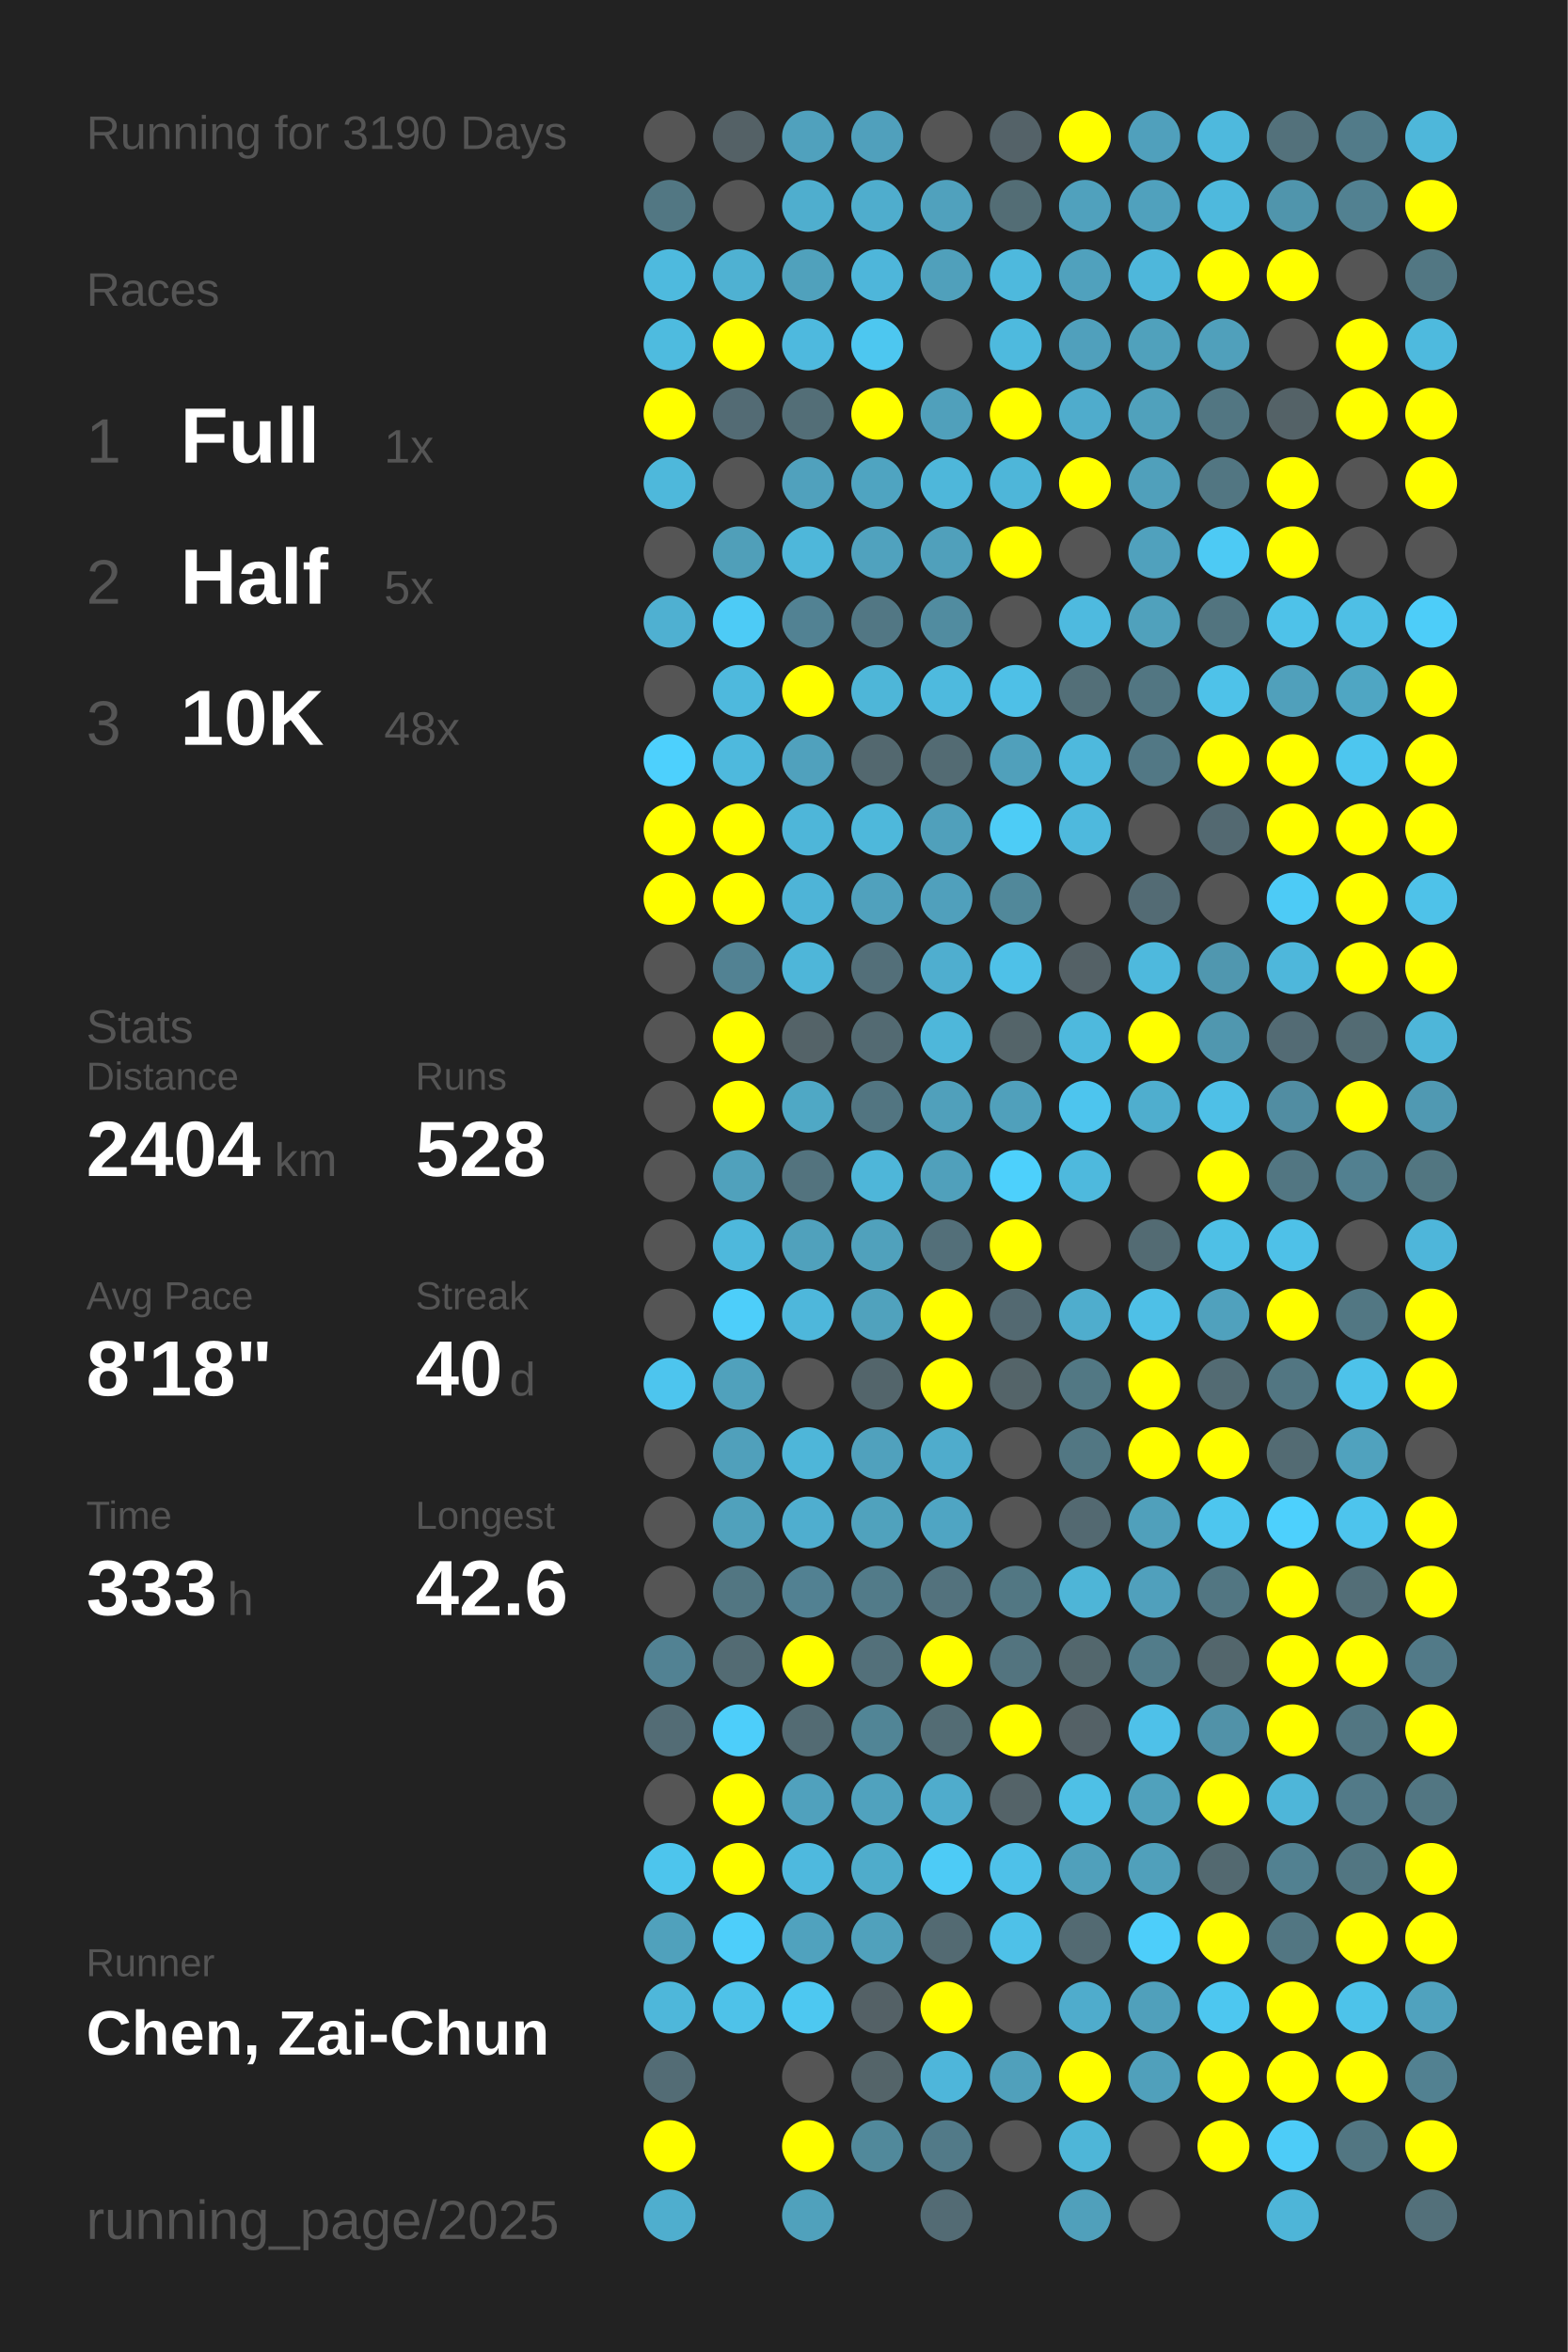
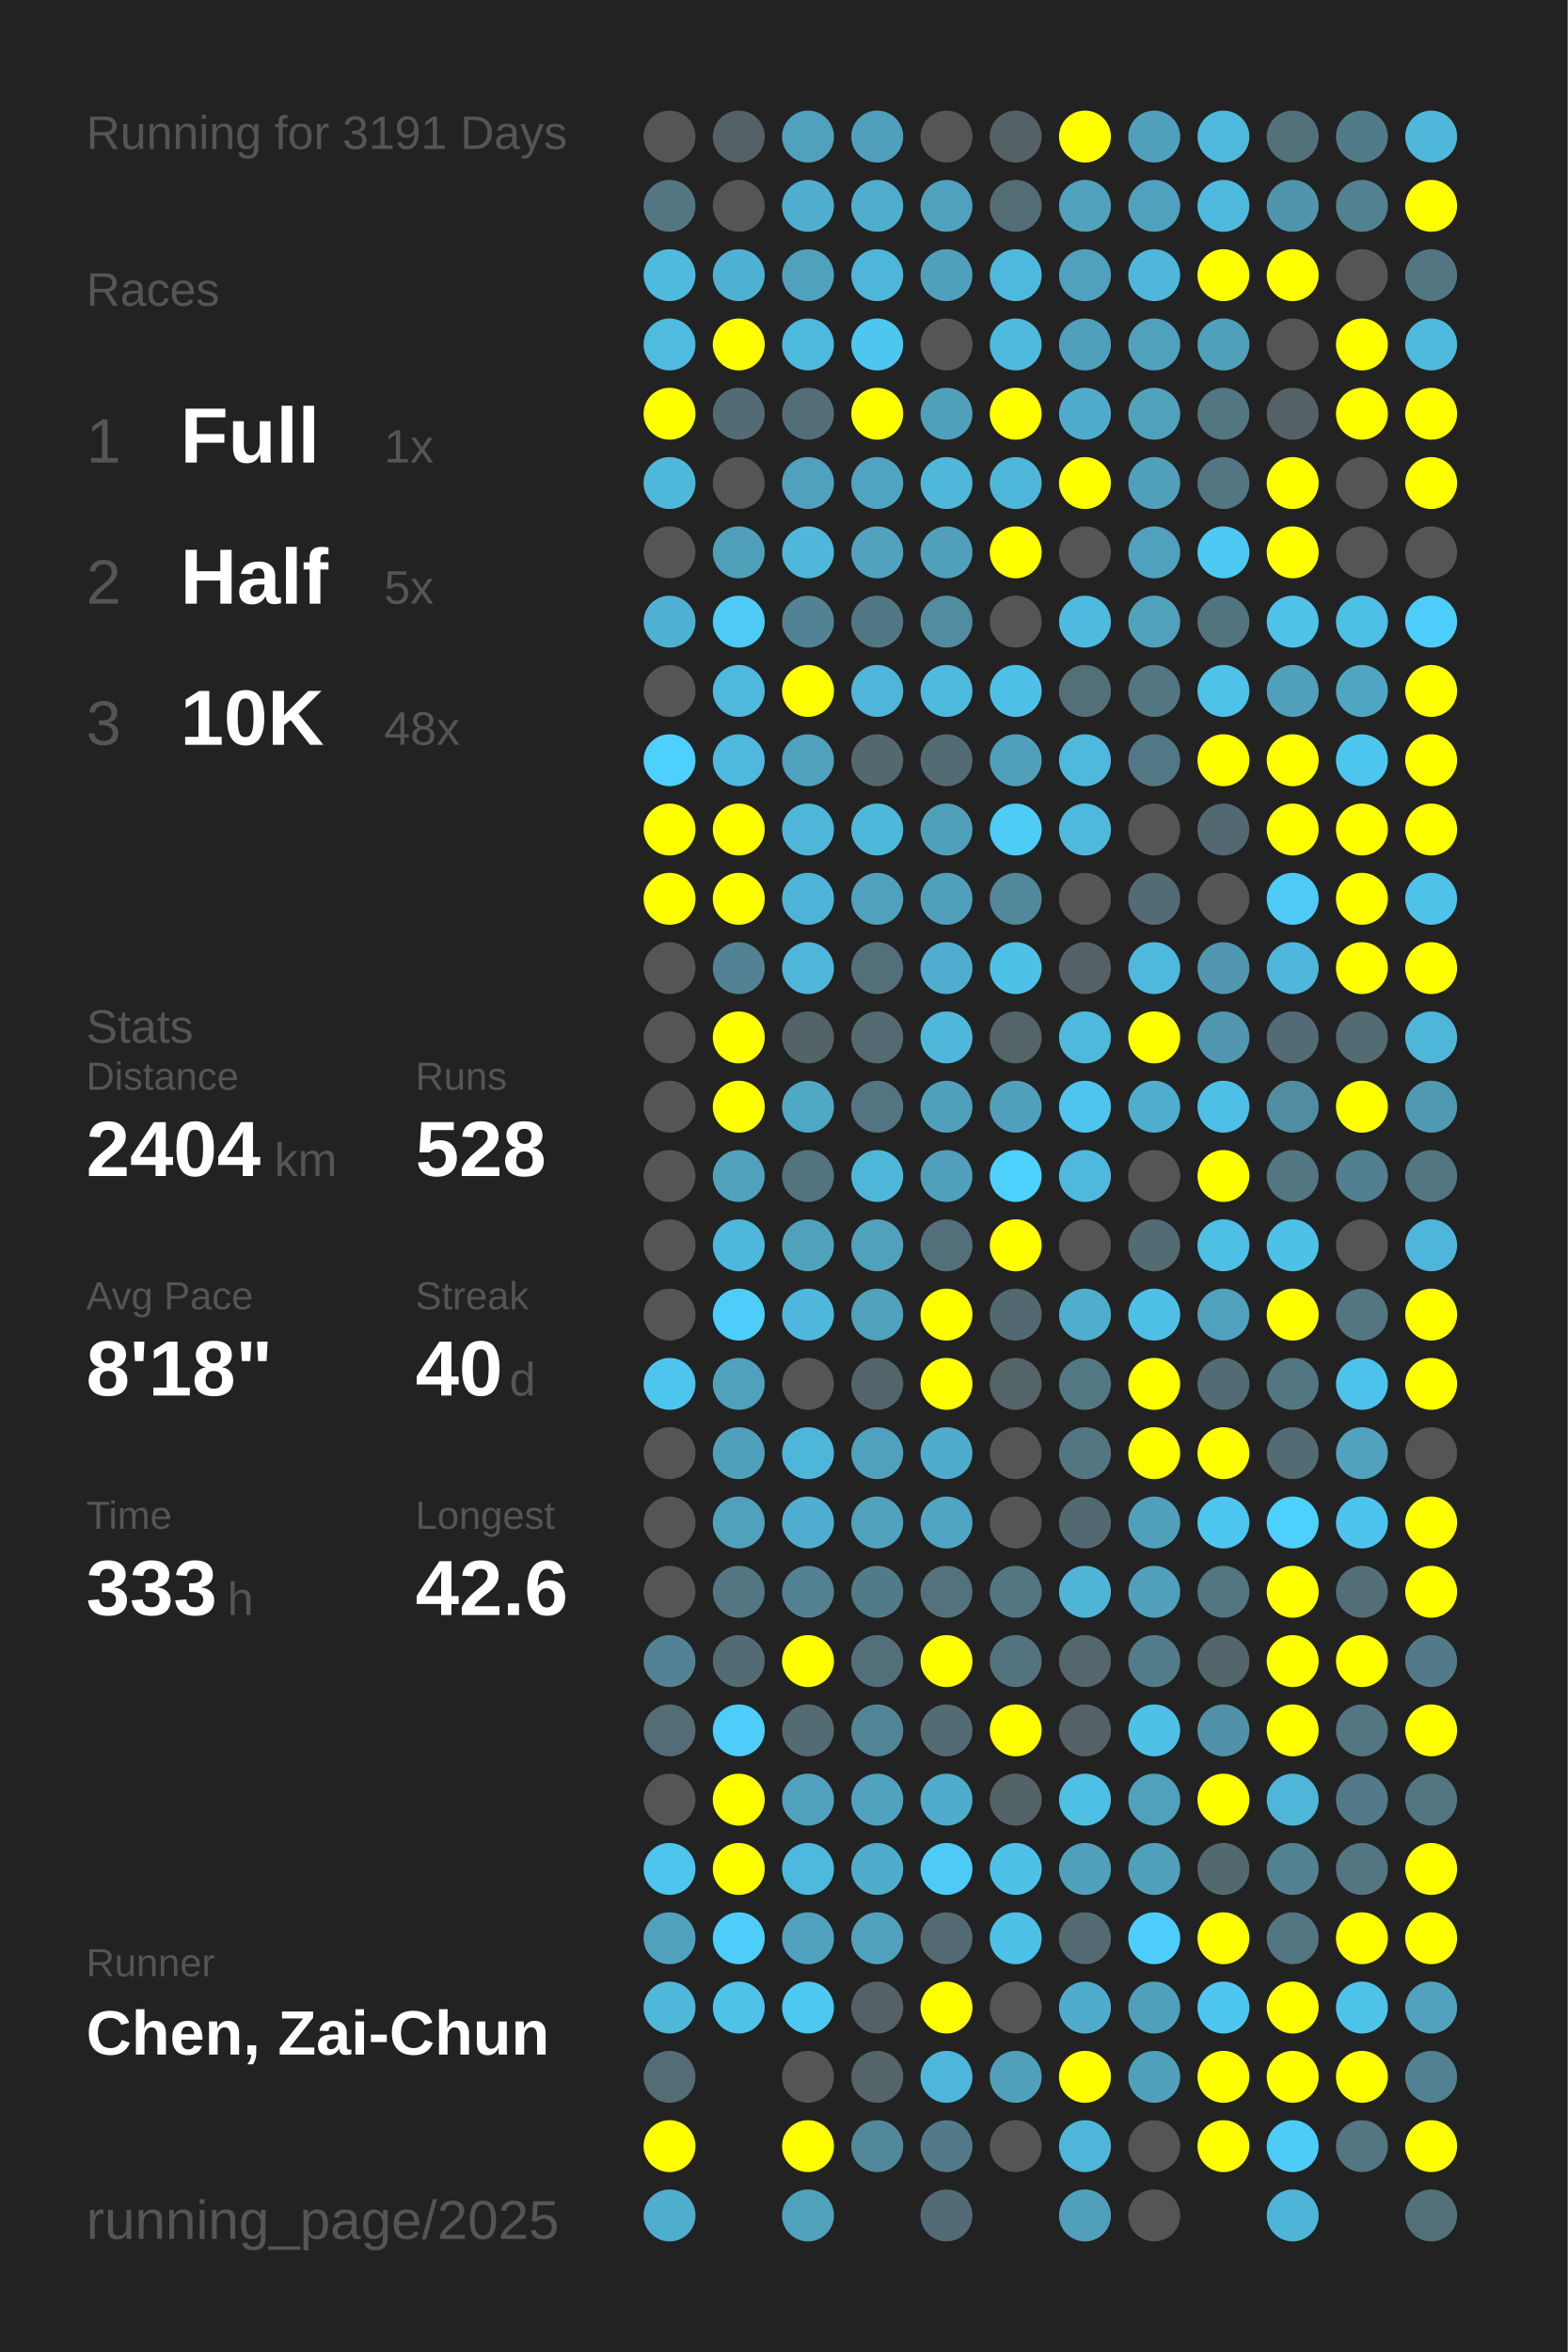
<svg xmlns="http://www.w3.org/2000/svg" baseProfile="full" height="300mm" version="1.1" viewBox="0,0,200,300" width="200mm">
  <defs />
  <rect fill="#222222" height="300" width="200" x="0" y="0" />
-   <text fill="#555555" style="font-size:6px; font-family:Arial;" x="11" y="19">Running for 3190 Days</text>
+   <text fill="#555555" style="font-size:6px; font-family:Arial;" x="11" y="19">Running for 3191 Days</text>
  <text fill="#555555" style="font-size:6px; font-family:Arial;" x="11" y="39">Races</text>
  <text fill="#555555" style="font-size:8px; font-family:Arial;" x="11" y="59">1</text>
  <text fill="#FFFFFF" style="font-size:10px; font-family:Arial; font-weight:bold;" x="23" y="59">Full</text>
  <text fill="#555555" style="font-size:6px; font-family:Arial;" x="49" y="59">1x</text>
  <text fill="#555555" style="font-size:8px; font-family:Arial;" x="11" y="77">2</text>
  <text fill="#FFFFFF" style="font-size:10px; font-family:Arial; font-weight:bold;" x="23" y="77">Half</text>
  <text fill="#555555" style="font-size:6px; font-family:Arial;" x="49" y="77">5x</text>
  <text fill="#555555" style="font-size:8px; font-family:Arial;" x="11" y="95">3</text>
  <text fill="#FFFFFF" style="font-size:10px; font-family:Arial; font-weight:bold;" x="23" y="95">10K</text>
  <text fill="#555555" style="font-size:6px; font-family:Arial;" x="49" y="95">48x</text>
  <text fill="#555555" style="font-size:6px; font-family:Arial;" x="11" y="133">Stats</text>
  <text fill="#555555" style="font-size:5px; font-family:Arial;" x="11" y="139">Distance</text>
  <text fill="#FFFFFF" style="font-size:10px; font-family:Arial; font-weight:bold;" x="11" y="150">2404</text>
  <text fill="#555555" style="font-size:6px; font-family:Arial;" x="35" y="150">km</text>
  <text fill="#555555" style="font-size:5px; font-family:Arial;" x="53" y="139">Runs</text>
  <text fill="#FFFFFF" style="font-size:10px; font-family:Arial; font-weight:bold;" x="53" y="150">528</text>
  <text fill="#555555" style="font-size:5px; font-family:Arial;" x="11" y="167">Avg Pace</text>
  <text fill="#FFFFFF" style="font-size:10px; font-family:Arial; font-weight:bold;" x="11" y="178">8'18"</text>
  <text fill="#555555" style="font-size:5px; font-family:Arial;" x="53" y="167">Streak</text>
  <text fill="#FFFFFF" style="font-size:10px; font-family:Arial; font-weight:bold;" x="53" y="178">40</text>
  <text fill="#555555" style="font-size:6px; font-family:Arial;" x="65" y="178">d</text>
  <text fill="#555555" style="font-size:5px; font-family:Arial;" x="11" y="195">Time</text>
  <text fill="#FFFFFF" style="font-size:10px; font-family:Arial; font-weight:bold;" x="11" y="206">333</text>
  <text fill="#555555" style="font-size:6px; font-family:Arial;" x="29" y="206">h</text>
  <text fill="#555555" style="font-size:5px; font-family:Arial;" x="53" y="195">Longest</text>
  <text fill="#FFFFFF" style="font-size:10px; font-family:Arial; font-weight:bold;" x="53" y="206">42.6</text>
  <text fill="#555555" style="font-size:5px; font-family:Arial;" x="11" y="252.065">Runner</text>
  <text fill="#FFFFFF" style="font-size:8px; font-family:Arial; font-weight:bold;" x="11" y="262.065">Chen, Zai-Chun</text>
  <text fill="#555555" style="font-size:7px; font-family:Arial;" x="11" y="285.581">running_page/2025</text>
  <circle cx="85.417" cy="17.419" fill="#555555" r="3.312" />
  <circle cx="85.417" cy="26.258" fill="#527783" r="3.312" />
  <circle cx="85.417" cy="35.097" fill="#4ebade" r="3.312" />
  <circle cx="85.417" cy="43.935" fill="#4ebbdf" r="3.312" />
  <circle cx="85.417" cy="52.774" fill="#FFFF00" r="3.312" />
  <circle cx="85.417" cy="61.613" fill="#4eb8db" r="3.312" />
  <circle cx="85.417" cy="70.452" fill="#555555" r="3.312" />
  <circle cx="85.417" cy="79.29" fill="#4fb0d1" r="3.312" />
  <circle cx="85.417" cy="88.129" fill="#555555" r="3.312" />
  <circle cx="85.417" cy="96.968" fill="#4dd0fd" r="3.312" />
  <circle cx="85.417" cy="105.806" fill="#FFFF00" r="3.312" />
  <circle cx="85.417" cy="114.645" fill="#FFFF00" r="3.312" />
  <circle cx="85.417" cy="123.484" fill="#555555" r="3.312" />
  <circle cx="85.417" cy="132.323" fill="#555555" r="3.312" />
  <circle cx="85.417" cy="141.161" fill="#555555" r="3.312" />
  <circle cx="85.417" cy="150" fill="#555555" r="3.312" />
  <circle cx="85.417" cy="158.839" fill="#555555" r="3.312" />
  <circle cx="85.417" cy="167.677" fill="#555555" r="3.312" />
  <circle cx="85.417" cy="176.516" fill="#4dc5ee" r="3.312" />
  <circle cx="85.417" cy="185.355" fill="#555555" r="3.312" />
  <circle cx="85.417" cy="194.194" fill="#555555" r="3.312" />
  <circle cx="85.417" cy="203.032" fill="#555555" r="3.312" />
  <circle cx="85.417" cy="211.871" fill="#528293" r="3.312" />
  <circle cx="85.417" cy="220.71" fill="#536c75" r="3.312" />
  <circle cx="85.417" cy="229.548" fill="#555555" r="3.312" />
  <circle cx="85.417" cy="238.387" fill="#4dc5ed" r="3.312" />
  <circle cx="85.417" cy="247.226" fill="#50a1bc" r="3.312" />
  <circle cx="85.417" cy="256.065" fill="#4eb7da" r="3.312" />
  <circle cx="85.417" cy="264.903" fill="#536c75" r="3.312" />
  <circle cx="85.417" cy="273.742" fill="#FFFF00" r="3.312" />
  <circle cx="85.417" cy="282.581" fill="#4faece" r="3.312" />
  <circle cx="94.25" cy="17.419" fill="#546166" r="3.312" />
  <circle cx="94.25" cy="26.258" fill="#555555" r="3.312" />
  <circle cx="94.25" cy="35.097" fill="#4fb1d2" r="3.312" />
  <circle cx="94.25" cy="43.935" fill="#FFFF00" r="3.312" />
  <circle cx="94.25" cy="52.774" fill="#536b74" r="3.312" />
  <circle cx="94.25" cy="61.613" fill="#555555" r="3.312" />
  <circle cx="94.25" cy="70.452" fill="#509fb9" r="3.312" />
  <circle cx="94.25" cy="79.29" fill="#4dcbf6" r="3.312" />
  <circle cx="94.25" cy="88.129" fill="#4eb9dd" r="3.312" />
  <circle cx="94.25" cy="96.968" fill="#4eb9dd" r="3.312" />
  <circle cx="94.25" cy="105.806" fill="#FFFF00" r="3.312" />
  <circle cx="94.25" cy="114.645" fill="#FFFF00" r="3.312" />
  <circle cx="94.25" cy="123.484" fill="#528293" r="3.312" />
  <circle cx="94.25" cy="132.323" fill="#FFFF00" r="3.312" />
  <circle cx="94.25" cy="141.161" fill="#FFFF00" r="3.312" />
  <circle cx="94.25" cy="150" fill="#50a1bc" r="3.312" />
  <circle cx="94.25" cy="158.839" fill="#4eb8dc" r="3.312" />
  <circle cx="94.25" cy="167.677" fill="#4dcefa" r="3.312" />
  <circle cx="94.25" cy="176.516" fill="#50a1bc" r="3.312" />
  <circle cx="94.25" cy="185.355" fill="#50a0bb" r="3.312" />
  <circle cx="94.25" cy="194.194" fill="#50a1bc" r="3.312" />
  <circle cx="94.25" cy="203.032" fill="#527682" r="3.312" />
  <circle cx="94.25" cy="211.871" fill="#536b73" r="3.312" />
  <circle cx="94.25" cy="220.71" fill="#4dcefa" r="3.312" />
  <circle cx="94.25" cy="229.548" fill="#FFFF00" r="3.312" />
  <circle cx="94.25" cy="238.387" fill="#FFFF00" r="3.312" />
  <circle cx="94.25" cy="247.226" fill="#4dcefa" r="3.312" />
  <circle cx="94.25" cy="256.065" fill="#4ec2e9" r="3.312" />
  <circle cx="103.083" cy="17.419" fill="#50a1bd" r="3.312" />
  <circle cx="103.083" cy="26.258" fill="#4faece" r="3.312" />
  <circle cx="103.083" cy="35.097" fill="#50a1bc" r="3.312" />
  <circle cx="103.083" cy="43.935" fill="#4eb9de" r="3.312" />
  <circle cx="103.083" cy="52.774" fill="#536e77" r="3.312" />
  <circle cx="103.083" cy="61.613" fill="#50a1bd" r="3.312" />
  <circle cx="103.083" cy="70.452" fill="#4eb7da" r="3.312" />
  <circle cx="103.083" cy="79.29" fill="#528293" r="3.312" />
  <circle cx="103.083" cy="88.129" fill="#FFFF00" r="3.312" />
  <circle cx="103.083" cy="96.968" fill="#50a1bd" r="3.312" />
  <circle cx="103.083" cy="105.806" fill="#4eb6d9" r="3.312" />
  <circle cx="103.083" cy="114.645" fill="#4eb4d7" r="3.312" />
  <circle cx="103.083" cy="123.484" fill="#4eb6d9" r="3.312" />
  <circle cx="103.083" cy="132.323" fill="#546368" r="3.312" />
  <circle cx="103.083" cy="141.161" fill="#4fa8c5" r="3.312" />
  <circle cx="103.083" cy="150" fill="#53737e" r="3.312" />
  <circle cx="103.083" cy="158.839" fill="#50a1bc" r="3.312" />
  <circle cx="103.083" cy="167.677" fill="#4eb7db" r="3.312" />
  <circle cx="103.083" cy="176.516" fill="#555555" r="3.312" />
  <circle cx="103.083" cy="185.355" fill="#4eb6d9" r="3.312" />
  <circle cx="103.083" cy="194.194" fill="#4faecf" r="3.312" />
  <circle cx="103.083" cy="203.032" fill="#528192" r="3.312" />
  <circle cx="103.083" cy="211.871" fill="#FFFF00" r="3.312" />
  <circle cx="103.083" cy="220.71" fill="#536b73" r="3.312" />
  <circle cx="103.083" cy="229.548" fill="#50a1bd" r="3.312" />
  <circle cx="103.083" cy="238.387" fill="#4eb9de" r="3.312" />
  <circle cx="103.083" cy="247.226" fill="#50a2be" r="3.312" />
  <circle cx="103.083" cy="256.065" fill="#4dc8f1" r="3.312" />
  <circle cx="103.083" cy="264.903" fill="#555555" r="3.312" />
  <circle cx="103.083" cy="273.742" fill="#FFFF00" r="3.312" />
  <circle cx="103.083" cy="282.581" fill="#50a1bc" r="3.312" />
  <circle cx="111.917" cy="17.419" fill="#50a0bc" r="3.312" />
  <circle cx="111.917" cy="26.258" fill="#4fadcd" r="3.312" />
  <circle cx="111.917" cy="35.097" fill="#4eb6da" r="3.312" />
  <circle cx="111.917" cy="43.935" fill="#4dc7f0" r="3.312" />
  <circle cx="111.917" cy="52.774" fill="#FFFF00" r="3.312" />
  <circle cx="111.917" cy="61.613" fill="#4fa4c1" r="3.312" />
  <circle cx="111.917" cy="70.452" fill="#50a2be" r="3.312" />
  <circle cx="111.917" cy="79.29" fill="#527784" r="3.312" />
  <circle cx="111.917" cy="88.129" fill="#4eb6d8" r="3.312" />
  <circle cx="111.917" cy="96.968" fill="#53686f" r="3.312" />
  <circle cx="111.917" cy="105.806" fill="#4eb8db" r="3.312" />
  <circle cx="111.917" cy="114.645" fill="#50a1bd" r="3.312" />
  <circle cx="111.917" cy="123.484" fill="#536f79" r="3.312" />
  <circle cx="111.917" cy="132.323" fill="#536a72" r="3.312" />
  <circle cx="111.917" cy="141.161" fill="#527581" r="3.312" />
  <circle cx="111.917" cy="150" fill="#4eb6d9" r="3.312" />
  <circle cx="111.917" cy="158.839" fill="#50a1bc" r="3.312" />
  <circle cx="111.917" cy="167.677" fill="#50a2bd" r="3.312" />
  <circle cx="111.917" cy="176.516" fill="#53656b" r="3.312" />
  <circle cx="111.917" cy="185.355" fill="#50a1bd" r="3.312" />
  <circle cx="111.917" cy="194.194" fill="#50a2bd" r="3.312" />
  <circle cx="111.917" cy="203.032" fill="#527b89" r="3.312" />
  <circle cx="111.917" cy="211.871" fill="#53707a" r="3.312" />
  <circle cx="111.917" cy="220.71" fill="#518596" r="3.312" />
  <circle cx="111.917" cy="229.548" fill="#50a2be" r="3.312" />
  <circle cx="111.917" cy="238.387" fill="#4faccb" r="3.312" />
  <circle cx="111.917" cy="247.226" fill="#50a1bc" r="3.312" />
  <circle cx="111.917" cy="256.065" fill="#546166" r="3.312" />
  <circle cx="111.917" cy="264.903" fill="#546469" r="3.312" />
  <circle cx="111.917" cy="273.742" fill="#51899b" r="3.312" />
  <circle cx="120.75" cy="17.419" fill="#555555" r="3.312" />
  <circle cx="120.75" cy="26.258" fill="#50a1bd" r="3.312" />
  <circle cx="120.75" cy="35.097" fill="#50a0bb" r="3.312" />
  <circle cx="120.75" cy="43.935" fill="#555555" r="3.312" />
  <circle cx="120.75" cy="52.774" fill="#50a0bb" r="3.312" />
  <circle cx="120.75" cy="61.613" fill="#4eb7da" r="3.312" />
  <circle cx="120.75" cy="70.452" fill="#50a0bb" r="3.312" />
  <circle cx="120.75" cy="79.29" fill="#518ca0" r="3.312" />
  <circle cx="120.75" cy="88.129" fill="#4ebade" r="3.312" />
  <circle cx="120.75" cy="96.968" fill="#536b73" r="3.312" />
  <circle cx="120.75" cy="105.806" fill="#50a0bb" r="3.312" />
  <circle cx="120.75" cy="114.645" fill="#50a0bc" r="3.312" />
  <circle cx="120.75" cy="123.484" fill="#4faecf" r="3.312" />
  <circle cx="120.75" cy="132.323" fill="#4eb7da" r="3.312" />
  <circle cx="120.75" cy="141.161" fill="#50a0bb" r="3.312" />
  <circle cx="120.75" cy="150" fill="#50a0bb" r="3.312" />
  <circle cx="120.75" cy="158.839" fill="#536f79" r="3.312" />
  <circle cx="120.75" cy="167.677" fill="#FFFF00" r="3.312" />
  <circle cx="120.75" cy="176.516" fill="#FFFF00" r="3.312" />
  <circle cx="120.75" cy="185.355" fill="#4faccc" r="3.312" />
  <circle cx="120.75" cy="194.194" fill="#4fa5c3" r="3.312" />
  <circle cx="120.75" cy="203.032" fill="#53727d" r="3.312" />
  <circle cx="120.75" cy="211.871" fill="#FFFF00" r="3.312" />
  <circle cx="120.75" cy="220.71" fill="#536c74" r="3.312" />
  <circle cx="120.75" cy="229.548" fill="#4faccc" r="3.312" />
  <circle cx="120.75" cy="238.387" fill="#4dcbf6" r="3.312" />
  <circle cx="120.75" cy="247.226" fill="#536a72" r="3.312" />
  <circle cx="120.75" cy="256.065" fill="#FFFF00" r="3.312" />
  <circle cx="120.75" cy="264.903" fill="#4eb6da" r="3.312" />
  <circle cx="120.75" cy="273.742" fill="#527a88" r="3.312" />
  <circle cx="120.75" cy="282.581" fill="#536b74" r="3.312" />
  <circle cx="129.583" cy="17.419" fill="#546268" r="3.312" />
  <circle cx="129.583" cy="26.258" fill="#536d75" r="3.312" />
  <circle cx="129.583" cy="35.097" fill="#4eb9dd" r="3.312" />
  <circle cx="129.583" cy="43.935" fill="#4ebade" r="3.312" />
  <circle cx="129.583" cy="52.774" fill="#FFFF00" r="3.312" />
  <circle cx="129.583" cy="61.613" fill="#4eb6d9" r="3.312" />
  <circle cx="129.583" cy="70.452" fill="#FFFF00" r="3.312" />
  <circle cx="129.583" cy="79.29" fill="#555555" r="3.312" />
  <circle cx="129.583" cy="88.129" fill="#4ec0e7" r="3.312" />
  <circle cx="129.583" cy="96.968" fill="#50a0bb" r="3.312" />
  <circle cx="129.583" cy="105.806" fill="#4dccf6" r="3.312" />
  <circle cx="129.583" cy="114.645" fill="#51889a" r="3.312" />
  <circle cx="129.583" cy="123.484" fill="#4ec1e8" r="3.312" />
  <circle cx="129.583" cy="132.323" fill="#546469" r="3.312" />
  <circle cx="129.583" cy="141.161" fill="#50a0bb" r="3.312" />
  <circle cx="129.583" cy="150" fill="#4dd0fc" r="3.312" />
  <circle cx="129.583" cy="158.839" fill="#FFFF00" r="3.312" />
  <circle cx="129.583" cy="167.677" fill="#536971" r="3.312" />
  <circle cx="129.583" cy="176.516" fill="#546469" r="3.312" />
  <circle cx="129.583" cy="185.355" fill="#555555" r="3.312" />
  <circle cx="129.583" cy="194.194" fill="#555555" r="3.312" />
  <circle cx="129.583" cy="203.032" fill="#527783" r="3.312" />
  <circle cx="129.583" cy="211.871" fill="#53747f" r="3.312" />
  <circle cx="129.583" cy="220.71" fill="#FFFF00" r="3.312" />
  <circle cx="129.583" cy="229.548" fill="#546368" r="3.312" />
  <circle cx="129.583" cy="238.387" fill="#4ec1e9" r="3.312" />
  <circle cx="129.583" cy="247.226" fill="#4ec1e8" r="3.312" />
  <circle cx="129.583" cy="256.065" fill="#555555" r="3.312" />
  <circle cx="129.583" cy="264.903" fill="#50a0bb" r="3.312" />
  <circle cx="129.583" cy="273.742" fill="#555555" r="3.312" />
  <circle cx="138.417" cy="17.419" fill="#FFFF00" r="3.312" />
  <circle cx="138.417" cy="26.258" fill="#50a1bd" r="3.312" />
  <circle cx="138.417" cy="35.097" fill="#50a1bd" r="3.312" />
  <circle cx="138.417" cy="43.935" fill="#50a0bc" r="3.312" />
  <circle cx="138.417" cy="52.774" fill="#4faccc" r="3.312" />
  <circle cx="138.417" cy="61.613" fill="#FFFF00" r="3.312" />
  <circle cx="138.417" cy="70.452" fill="#555555" r="3.312" />
  <circle cx="138.417" cy="79.29" fill="#4ebadf" r="3.312" />
  <circle cx="138.417" cy="88.129" fill="#536f78" r="3.312" />
  <circle cx="138.417" cy="96.968" fill="#4eb9dd" r="3.312" />
  <circle cx="138.417" cy="105.806" fill="#4eb9dd" r="3.312" />
  <circle cx="138.417" cy="114.645" fill="#555555" r="3.312" />
  <circle cx="138.417" cy="123.484" fill="#546166" r="3.312" />
  <circle cx="138.417" cy="132.323" fill="#4eb9dd" r="3.312" />
  <circle cx="138.417" cy="141.161" fill="#4dc5ee" r="3.312" />
  <circle cx="138.417" cy="150" fill="#4eb9dd" r="3.312" />
  <circle cx="138.417" cy="158.839" fill="#555555" r="3.312" />
  <circle cx="138.417" cy="167.677" fill="#4fadcd" r="3.312" />
  <circle cx="138.417" cy="176.516" fill="#527884" r="3.312" />
  <circle cx="138.417" cy="185.355" fill="#527783" r="3.312" />
  <circle cx="138.417" cy="194.194" fill="#536971" r="3.312" />
  <circle cx="138.417" cy="203.032" fill="#4eb5d7" r="3.312" />
  <circle cx="138.417" cy="211.871" fill="#53676d" r="3.312" />
  <circle cx="138.417" cy="220.71" fill="#546166" r="3.312" />
  <circle cx="138.417" cy="229.548" fill="#4ec0e6" r="3.312" />
  <circle cx="138.417" cy="238.387" fill="#50a0bb" r="3.312" />
  <circle cx="138.417" cy="247.226" fill="#536a72" r="3.312" />
  <circle cx="138.417" cy="256.065" fill="#4faccc" r="3.312" />
  <circle cx="138.417" cy="264.903" fill="#FFFF00" r="3.312" />
  <circle cx="138.417" cy="273.742" fill="#4eb6d8" r="3.312" />
  <circle cx="138.417" cy="282.581" fill="#50a0bb" r="3.312" />
  <circle cx="147.25" cy="17.419" fill="#50a0bc" r="3.312" />
  <circle cx="147.25" cy="26.258" fill="#50a1bd" r="3.312" />
  <circle cx="147.25" cy="35.097" fill="#4eb7db" r="3.312" />
  <circle cx="147.25" cy="43.935" fill="#50a1bc" r="3.312" />
  <circle cx="147.25" cy="52.774" fill="#50a1bc" r="3.312" />
  <circle cx="147.25" cy="61.613" fill="#50a0bb" r="3.312" />
  <circle cx="147.25" cy="70.452" fill="#50a1bd" r="3.312" />
  <circle cx="147.25" cy="79.29" fill="#50a1bc" r="3.312" />
  <circle cx="147.25" cy="88.129" fill="#527682" r="3.312" />
  <circle cx="147.25" cy="96.968" fill="#527885" r="3.312" />
  <circle cx="147.25" cy="105.806" fill="#555555" r="3.312" />
  <circle cx="147.25" cy="114.645" fill="#536b74" r="3.312" />
  <circle cx="147.25" cy="123.484" fill="#4eb9dd" r="3.312" />
  <circle cx="147.25" cy="132.323" fill="#FFFF00" r="3.312" />
  <circle cx="147.25" cy="141.161" fill="#4faece" r="3.312" />
  <circle cx="147.25" cy="150" fill="#555555" r="3.312" />
  <circle cx="147.25" cy="158.839" fill="#536b73" r="3.312" />
  <circle cx="147.25" cy="167.677" fill="#4ec0e7" r="3.312" />
  <circle cx="147.25" cy="176.516" fill="#FFFF00" r="3.312" />
  <circle cx="147.25" cy="185.355" fill="#FFFF00" r="3.312" />
  <circle cx="147.25" cy="194.194" fill="#50a0bb" r="3.312" />
  <circle cx="147.25" cy="203.032" fill="#50a0bc" r="3.312" />
  <circle cx="147.25" cy="211.871" fill="#527c8a" r="3.312" />
  <circle cx="147.25" cy="220.71" fill="#4ec1e9" r="3.312" />
  <circle cx="147.25" cy="229.548" fill="#50a1bc" r="3.312" />
  <circle cx="147.25" cy="238.387" fill="#50a0bb" r="3.312" />
  <circle cx="147.25" cy="247.226" fill="#4dcefa" r="3.312" />
  <circle cx="147.25" cy="256.065" fill="#50a0bb" r="3.312" />
  <circle cx="147.25" cy="264.903" fill="#50a0bb" r="3.312" />
  <circle cx="147.25" cy="273.742" fill="#555555" r="3.312" />
  <circle cx="147.25" cy="282.581" fill="#555555" r="3.312" />
  <circle cx="156.083" cy="17.419" fill="#4eb9dd" r="3.312" />
  <circle cx="156.083" cy="26.258" fill="#4eb9dd" r="3.312" />
  <circle cx="156.083" cy="35.097" fill="#FFFF00" r="3.312" />
  <circle cx="156.083" cy="43.935" fill="#50a0bb" r="3.312" />
  <circle cx="156.083" cy="52.774" fill="#527682" r="3.312" />
  <circle cx="156.083" cy="61.613" fill="#527682" r="3.312" />
  <circle cx="156.083" cy="70.452" fill="#4dcaf4" r="3.312" />
  <circle cx="156.083" cy="79.29" fill="#52747f" r="3.312" />
  <circle cx="156.083" cy="88.129" fill="#4ec2e9" r="3.312" />
  <circle cx="156.083" cy="96.968" fill="#FFFF00" r="3.312" />
  <circle cx="156.083" cy="105.806" fill="#536971" r="3.312" />
  <circle cx="156.083" cy="114.645" fill="#555555" r="3.312" />
  <circle cx="156.083" cy="123.484" fill="#5097af" r="3.312" />
  <circle cx="156.083" cy="132.323" fill="#5097af" r="3.312" />
  <circle cx="156.083" cy="141.161" fill="#4ec0e7" r="3.312" />
  <circle cx="156.083" cy="150" fill="#FFFF00" r="3.312" />
  <circle cx="156.083" cy="158.839" fill="#4ec0e6" r="3.312" />
  <circle cx="156.083" cy="167.677" fill="#50a1bd" r="3.312" />
  <circle cx="156.083" cy="176.516" fill="#536b73" r="3.312" />
  <circle cx="156.083" cy="185.355" fill="#FFFF00" r="3.312" />
  <circle cx="156.083" cy="194.194" fill="#4dc6ef" r="3.312" />
  <circle cx="156.083" cy="203.032" fill="#527682" r="3.312" />
  <circle cx="156.083" cy="211.871" fill="#53666c" r="3.312" />
  <circle cx="156.083" cy="220.71" fill="#5192a8" r="3.312" />
  <circle cx="156.083" cy="229.548" fill="#FFFF00" r="3.312" />
  <circle cx="156.083" cy="238.387" fill="#536970" r="3.312" />
  <circle cx="156.083" cy="247.226" fill="#FFFF00" r="3.312" />
  <circle cx="156.083" cy="256.065" fill="#4dc7f0" r="3.312" />
  <circle cx="156.083" cy="264.903" fill="#FFFF00" r="3.312" />
  <circle cx="156.083" cy="273.742" fill="#FFFF00" r="3.312" />
  <circle cx="164.917" cy="17.419" fill="#53717b" r="3.312" />
  <circle cx="164.917" cy="26.258" fill="#5095ac" r="3.312" />
  <circle cx="164.917" cy="35.097" fill="#FFFF00" r="3.312" />
  <circle cx="164.917" cy="43.935" fill="#555555" r="3.312" />
  <circle cx="164.917" cy="52.774" fill="#546267" r="3.312" />
  <circle cx="164.917" cy="61.613" fill="#FFFF00" r="3.312" />
  <circle cx="164.917" cy="70.452" fill="#FFFF00" r="3.312" />
  <circle cx="164.917" cy="79.29" fill="#4ec2e9" r="3.312" />
  <circle cx="164.917" cy="88.129" fill="#50a0bb" r="3.312" />
  <circle cx="164.917" cy="96.968" fill="#FFFF00" r="3.312" />
  <circle cx="164.917" cy="105.806" fill="#FFFF00" r="3.312" />
  <circle cx="164.917" cy="114.645" fill="#4dcbf6" r="3.312" />
  <circle cx="164.917" cy="123.484" fill="#4eb7db" r="3.312" />
  <circle cx="164.917" cy="132.323" fill="#536b74" r="3.312" />
  <circle cx="164.917" cy="141.161" fill="#518da2" r="3.312" />
  <circle cx="164.917" cy="150" fill="#527682" r="3.312" />
  <circle cx="164.917" cy="158.839" fill="#4ec1e8" r="3.312" />
  <circle cx="164.917" cy="167.677" fill="#FFFF00" r="3.312" />
  <circle cx="164.917" cy="176.516" fill="#527682" r="3.312" />
  <circle cx="164.917" cy="185.355" fill="#536b73" r="3.312" />
  <circle cx="164.917" cy="194.194" fill="#4dd0fd" r="3.312" />
  <circle cx="164.917" cy="203.032" fill="#FFFF00" r="3.312" />
  <circle cx="164.917" cy="211.871" fill="#FFFF00" r="3.312" />
  <circle cx="164.917" cy="220.71" fill="#FFFF00" r="3.312" />
  <circle cx="164.917" cy="229.548" fill="#4eb6d9" r="3.312" />
  <circle cx="164.917" cy="238.387" fill="#528191" r="3.312" />
  <circle cx="164.917" cy="247.226" fill="#527682" r="3.312" />
  <circle cx="164.917" cy="256.065" fill="#FFFF00" r="3.312" />
  <circle cx="164.917" cy="264.903" fill="#FFFF00" r="3.312" />
  <circle cx="164.917" cy="273.742" fill="#4dccf8" r="3.312" />
  <circle cx="164.917" cy="282.581" fill="#4eb5d8" r="3.312" />
  <circle cx="173.75" cy="17.419" fill="#527b89" r="3.312" />
  <circle cx="173.75" cy="26.258" fill="#528191" r="3.312" />
  <circle cx="173.75" cy="35.097" fill="#555555" r="3.312" />
  <circle cx="173.75" cy="43.935" fill="#FFFF00" r="3.312" />
  <circle cx="173.75" cy="52.774" fill="#FFFF00" r="3.312" />
  <circle cx="173.75" cy="61.613" fill="#555555" r="3.312" />
  <circle cx="173.75" cy="70.452" fill="#555555" r="3.312" />
  <circle cx="173.75" cy="79.29" fill="#4ebfe5" r="3.312" />
  <circle cx="173.75" cy="88.129" fill="#4fa6c3" r="3.312" />
  <circle cx="173.75" cy="96.968" fill="#4dc6ef" r="3.312" />
  <circle cx="173.75" cy="105.806" fill="#FFFF00" r="3.312" />
  <circle cx="173.75" cy="114.645" fill="#FFFF00" r="3.312" />
  <circle cx="173.75" cy="123.484" fill="#FFFF00" r="3.312" />
  <circle cx="173.75" cy="132.323" fill="#536b73" r="3.312" />
  <circle cx="173.75" cy="141.161" fill="#FFFF00" r="3.312" />
  <circle cx="173.75" cy="150" fill="#528090" r="3.312" />
  <circle cx="173.75" cy="158.839" fill="#555555" r="3.312" />
  <circle cx="173.75" cy="167.677" fill="#527783" r="3.312" />
  <circle cx="173.75" cy="176.516" fill="#4dc2ea" r="3.312" />
  <circle cx="173.75" cy="185.355" fill="#50a2be" r="3.312" />
  <circle cx="173.75" cy="194.194" fill="#4dc4ed" r="3.312" />
  <circle cx="173.75" cy="203.032" fill="#536e77" r="3.312" />
  <circle cx="173.75" cy="211.871" fill="#FFFF00" r="3.312" />
  <circle cx="173.75" cy="220.71" fill="#527682" r="3.312" />
  <circle cx="173.75" cy="229.548" fill="#527a88" r="3.312" />
  <circle cx="173.75" cy="238.387" fill="#527682" r="3.312" />
  <circle cx="173.75" cy="247.226" fill="#FFFF00" r="3.312" />
  <circle cx="173.75" cy="256.065" fill="#4dc3ea" r="3.312" />
  <circle cx="173.75" cy="264.903" fill="#FFFF00" r="3.312" />
  <circle cx="173.75" cy="273.742" fill="#527682" r="3.312" />
  <circle cx="182.583" cy="17.419" fill="#4eb7da" r="3.312" />
  <circle cx="182.583" cy="26.258" fill="#FFFF00" r="3.312" />
  <circle cx="182.583" cy="35.097" fill="#527783" r="3.312" />
  <circle cx="182.583" cy="43.935" fill="#4ebade" r="3.312" />
  <circle cx="182.583" cy="52.774" fill="#FFFF00" r="3.312" />
  <circle cx="182.583" cy="61.613" fill="#FFFF00" r="3.312" />
  <circle cx="182.583" cy="70.452" fill="#555555" r="3.312" />
  <circle cx="182.583" cy="79.29" fill="#4dcdf9" r="3.312" />
  <circle cx="182.583" cy="88.129" fill="#FFFF00" r="3.312" />
  <circle cx="182.583" cy="96.968" fill="#FFFF00" r="3.312" />
  <circle cx="182.583" cy="105.806" fill="#FFFF00" r="3.312" />
  <circle cx="182.583" cy="114.645" fill="#4ec2e9" r="3.312" />
  <circle cx="182.583" cy="123.484" fill="#FFFF00" r="3.312" />
  <circle cx="182.583" cy="132.323" fill="#4eb6d9" r="3.312" />
  <circle cx="182.583" cy="141.161" fill="#5099b2" r="3.312" />
  <circle cx="182.583" cy="150" fill="#527681" r="3.312" />
  <circle cx="182.583" cy="158.839" fill="#4eb6da" r="3.312" />
  <circle cx="182.583" cy="167.677" fill="#FFFF00" r="3.312" />
  <circle cx="182.583" cy="176.516" fill="#FFFF00" r="3.312" />
  <circle cx="182.583" cy="185.355" fill="#555555" r="3.312" />
  <circle cx="182.583" cy="194.194" fill="#FFFF00" r="3.312" />
  <circle cx="182.583" cy="203.032" fill="#FFFF00" r="3.312" />
  <circle cx="182.583" cy="211.871" fill="#527a88" r="3.312" />
  <circle cx="182.583" cy="220.71" fill="#FFFF00" r="3.312" />
  <circle cx="182.583" cy="229.548" fill="#527682" r="3.312" />
  <circle cx="182.583" cy="238.387" fill="#FFFF00" r="3.312" />
  <circle cx="182.583" cy="247.226" fill="#FFFF00" r="3.312" />
  <circle cx="182.583" cy="256.065" fill="#50a2be" r="3.312" />
  <circle cx="182.583" cy="264.903" fill="#528191" r="3.312" />
  <circle cx="182.583" cy="273.742" fill="#FFFF00" r="3.312" />
  <circle cx="182.583" cy="282.581" fill="#53707a" r="3.312" />
</svg>
